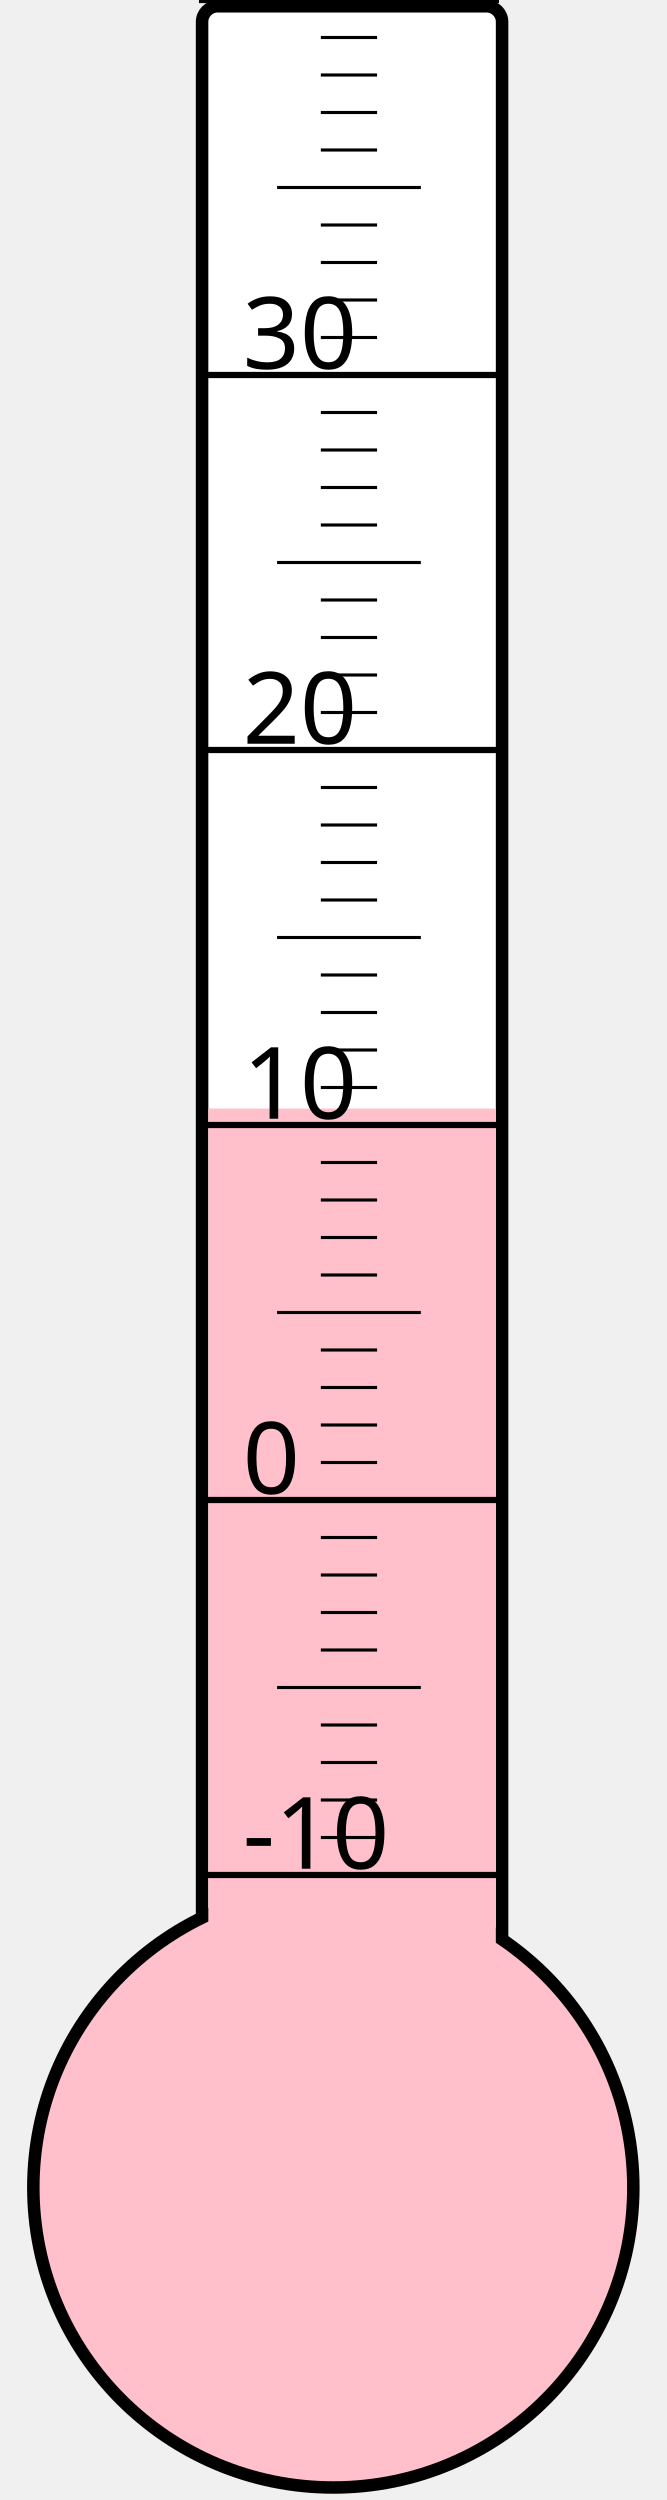
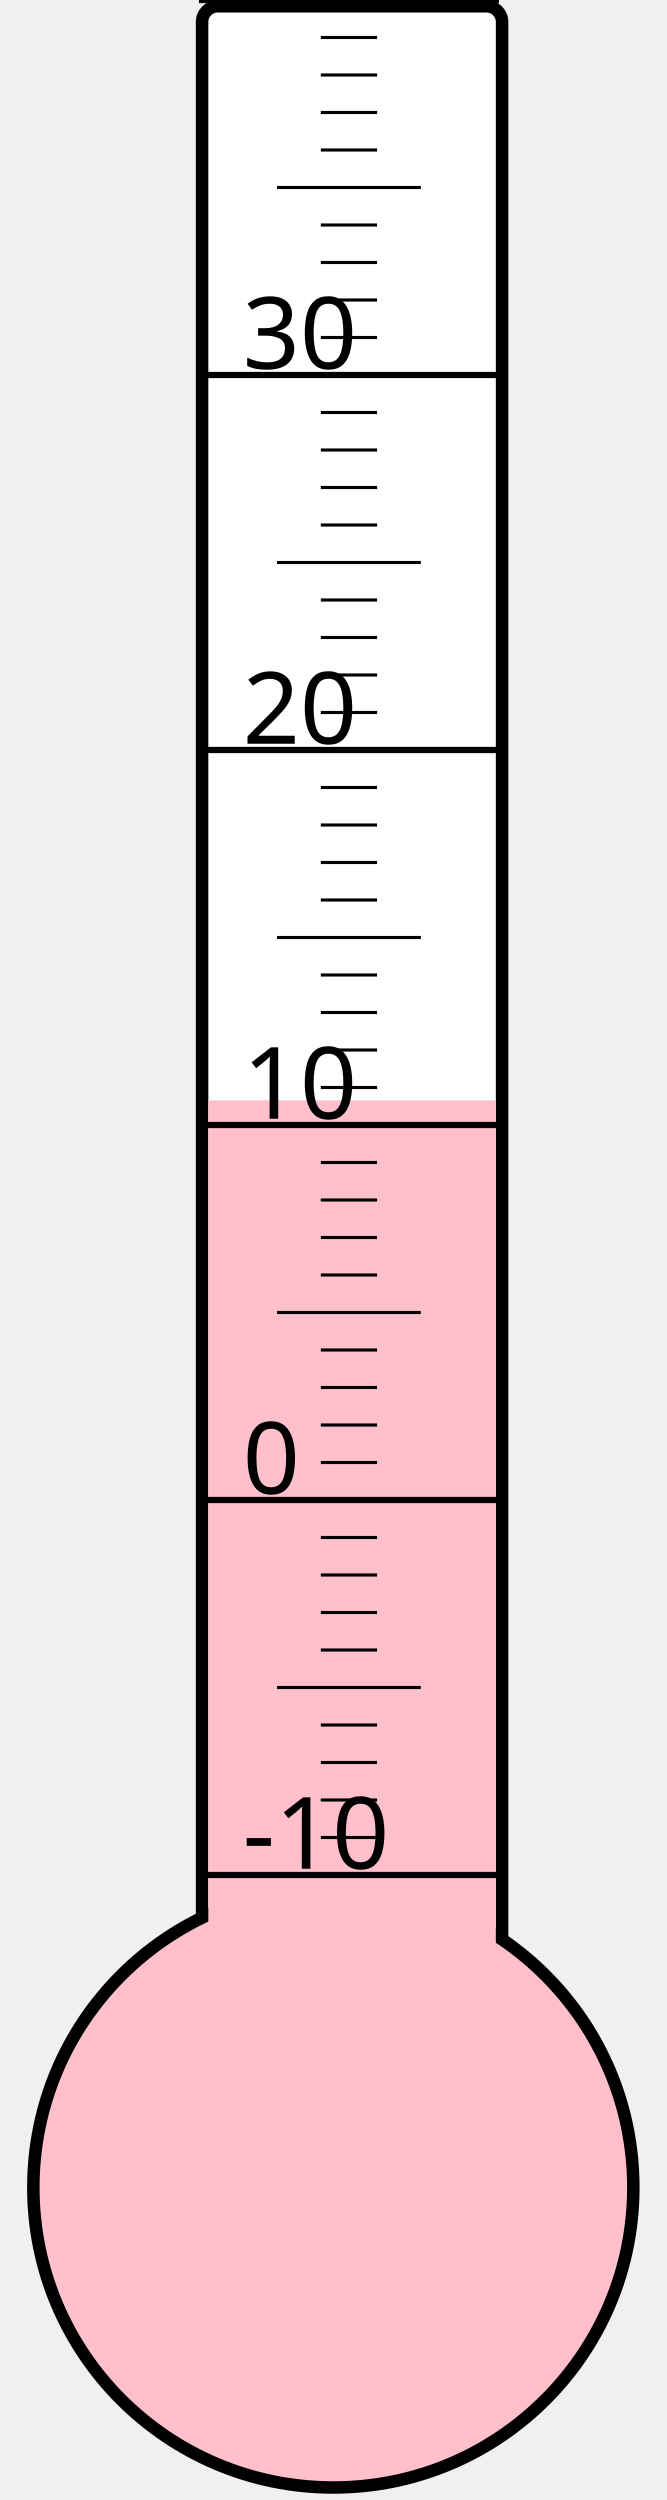
<svg xmlns="http://www.w3.org/2000/svg" width="40px" height="150px" viewBox="0 0 200 800">
  <rect width="200" height="800" x="0" y="0" style="fill: #ffffeb; fill-opacity: 0;" />
  <rect width="96" height="680" x="58" y="2" rx="5" ry="5" style="fill: white; fill-opacity: 1; stroke: black; stroke-width: 4;" />
  <circle cx="100" cy="700" r="96" style="fill: pink; stroke: black; stroke-width: 4;" />
-   <rect width="92" height="345.25" x="60" y="354.75" style="fill: pink; fill-opacity: 1; stroke-width: 0;" />
+   <rect width="92" height="347.875" x="60" y="352.125" style="fill: pink; fill-opacity: 1; stroke-width: 0;" />
  <text x="71" y="598" style="font-family: sans-serif; font-size: 24pt;">-10</text>
  <text x="71" y="478" style="font-family: sans-serif; font-size: 24pt;">0</text>
  <text x="71" y="358" style="font-family: sans-serif; font-size: 24pt;">10</text>
  <text x="71" y="238" style="font-family: sans-serif; font-size: 24pt;">20</text>
  <text x="71" y="118" style="font-family: sans-serif; font-size: 24pt;">30</text>
  <g style="stroke: black;">
    <line x1="57" y1="600" x2="153" y2="600" style="stroke-width: 2;" />
    <line x1="96" y1="588" x2="114" y2="588" style="stroke-width: 1;" />
    <line x1="96" y1="576" x2="114" y2="576" style="stroke-width: 1;" />
    <line x1="96" y1="564" x2="114" y2="564" style="stroke-width: 1;" />
    <line x1="96" y1="552" x2="114" y2="552" style="stroke-width: 1;" />
    <line x1="82" y1="540" x2="128" y2="540" style="stroke-width: 1;" />
    <line x1="96" y1="528" x2="114" y2="528" style="stroke-width: 1;" />
    <line x1="96" y1="516" x2="114" y2="516" style="stroke-width: 1;" />
    <line x1="96" y1="504" x2="114" y2="504" style="stroke-width: 1;" />
    <line x1="96" y1="492" x2="114" y2="492" style="stroke-width: 1;" />
    <line x1="57" y1="480" x2="153" y2="480" style="stroke-width: 2;" />
    <line x1="96" y1="468" x2="114" y2="468" style="stroke-width: 1;" />
    <line x1="96" y1="456" x2="114" y2="456" style="stroke-width: 1;" />
    <line x1="96" y1="444" x2="114" y2="444" style="stroke-width: 1;" />
    <line x1="96" y1="432" x2="114" y2="432" style="stroke-width: 1;" />
    <line x1="82" y1="420" x2="128" y2="420" style="stroke-width: 1;" />
    <line x1="96" y1="408" x2="114" y2="408" style="stroke-width: 1;" />
    <line x1="96" y1="396" x2="114" y2="396" style="stroke-width: 1;" />
    <line x1="96" y1="384" x2="114" y2="384" style="stroke-width: 1;" />
    <line x1="96" y1="372" x2="114" y2="372" style="stroke-width: 1;" />
    <line x1="57" y1="360" x2="153" y2="360" style="stroke-width: 2;" />
    <line x1="96" y1="348" x2="114" y2="348" style="stroke-width: 1;" />
    <line x1="96" y1="336" x2="114" y2="336" style="stroke-width: 1;" />
    <line x1="96" y1="324" x2="114" y2="324" style="stroke-width: 1;" />
    <line x1="96" y1="312" x2="114" y2="312" style="stroke-width: 1;" />
    <line x1="82" y1="300" x2="128" y2="300" style="stroke-width: 1;" />
    <line x1="96" y1="288" x2="114" y2="288" style="stroke-width: 1;" />
    <line x1="96" y1="276" x2="114" y2="276" style="stroke-width: 1;" />
    <line x1="96" y1="264" x2="114" y2="264" style="stroke-width: 1;" />
    <line x1="96" y1="252" x2="114" y2="252" style="stroke-width: 1;" />
    <line x1="57" y1="240" x2="153" y2="240" style="stroke-width: 2;" />
    <line x1="96" y1="228" x2="114" y2="228" style="stroke-width: 1;" />
    <line x1="96" y1="216" x2="114" y2="216" style="stroke-width: 1;" />
    <line x1="96" y1="204" x2="114" y2="204" style="stroke-width: 1;" />
    <line x1="96" y1="192" x2="114" y2="192" style="stroke-width: 1;" />
    <line x1="82" y1="180" x2="128" y2="180" style="stroke-width: 1;" />
    <line x1="96" y1="168" x2="114" y2="168" style="stroke-width: 1;" />
    <line x1="96" y1="156" x2="114" y2="156" style="stroke-width: 1;" />
    <line x1="96" y1="144" x2="114" y2="144" style="stroke-width: 1;" />
    <line x1="96" y1="132" x2="114" y2="132" style="stroke-width: 1;" />
    <line x1="57" y1="120" x2="153" y2="120" style="stroke-width: 2;" />
    <line x1="96" y1="108" x2="114" y2="108" style="stroke-width: 1;" />
    <line x1="96" y1="96" x2="114" y2="96" style="stroke-width: 1;" />
    <line x1="96" y1="84" x2="114" y2="84" style="stroke-width: 1;" />
    <line x1="96" y1="72" x2="114" y2="72" style="stroke-width: 1;" />
    <line x1="82" y1="60" x2="128" y2="60" style="stroke-width: 1;" />
    <line x1="96" y1="48" x2="114" y2="48" style="stroke-width: 1;" />
    <line x1="96" y1="36" x2="114" y2="36" style="stroke-width: 1;" />
    <line x1="96" y1="24" x2="114" y2="24" style="stroke-width: 1;" />
    <line x1="96" y1="12" x2="114" y2="12" style="stroke-width: 1;" />
    <line x1="57" y1="0" x2="153" y2="0" style="stroke-width: 2;" />
  </g>
</svg>
